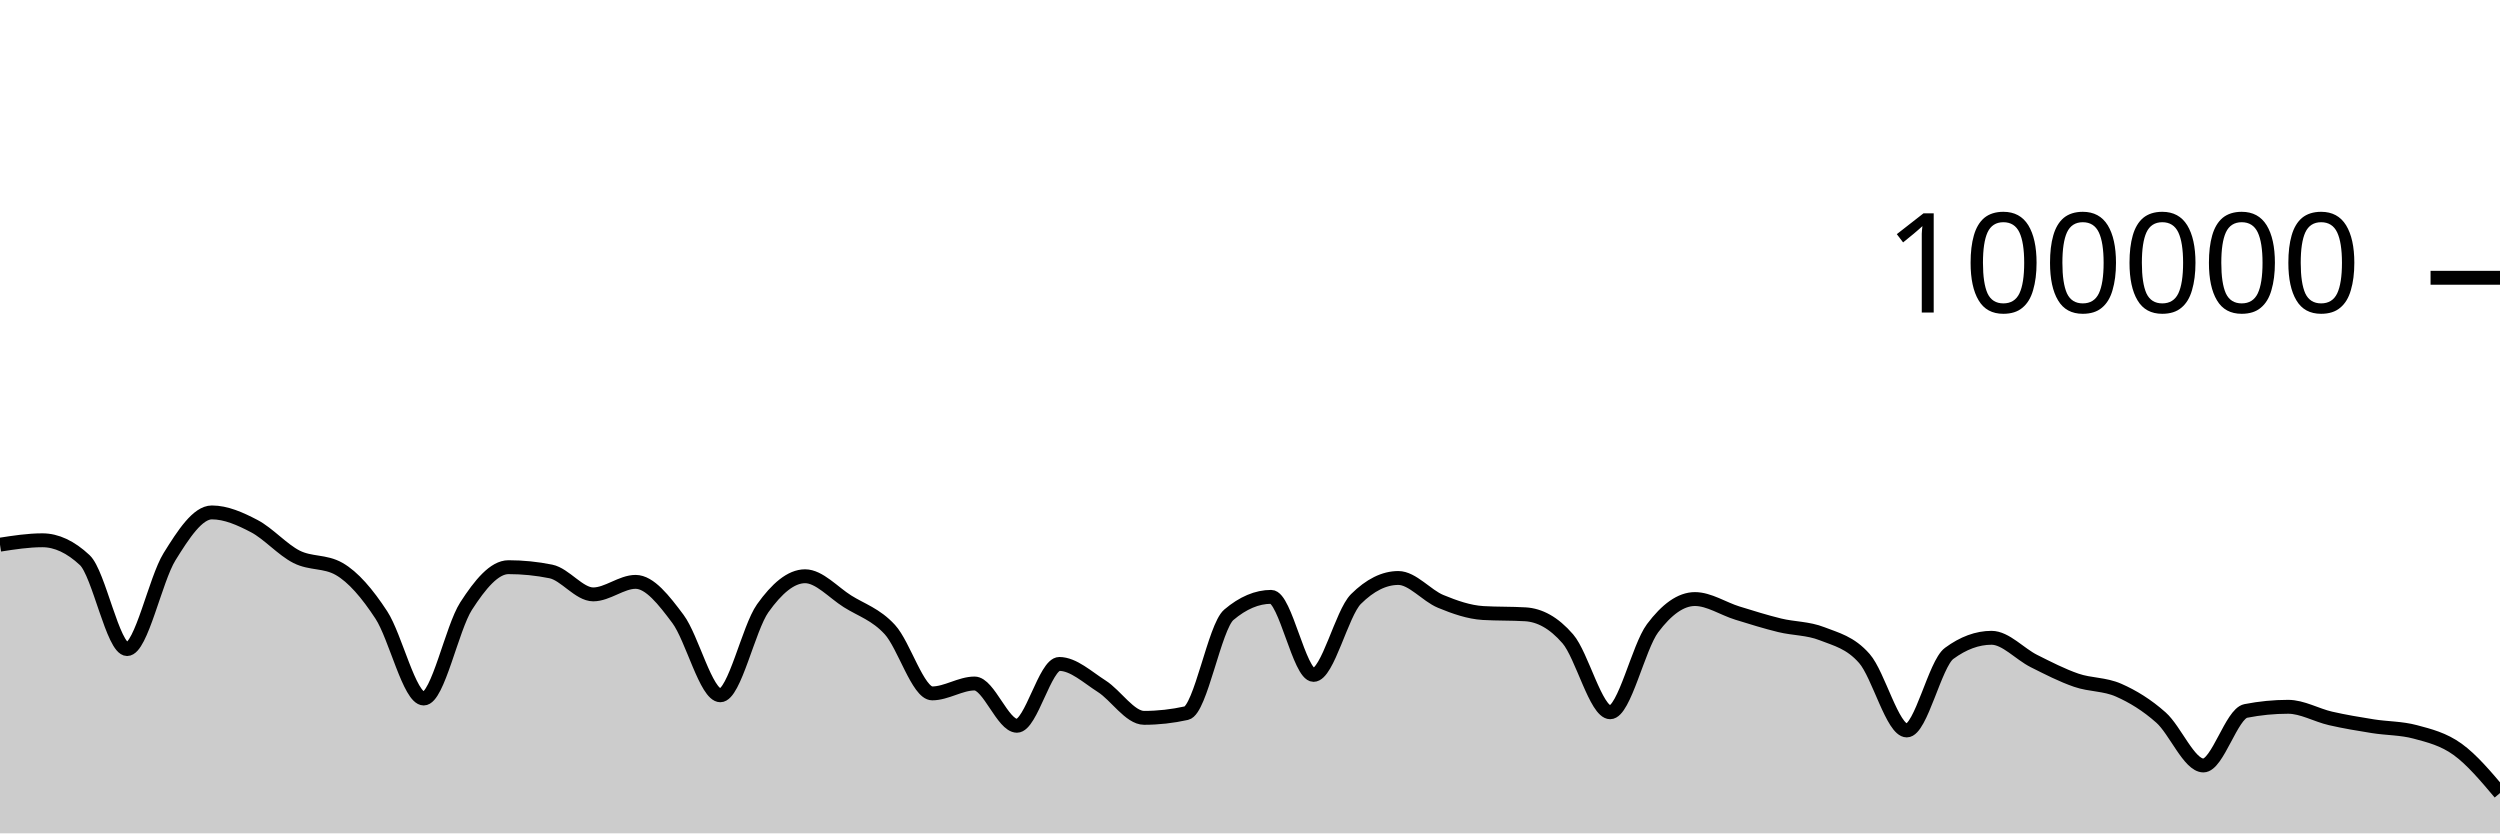
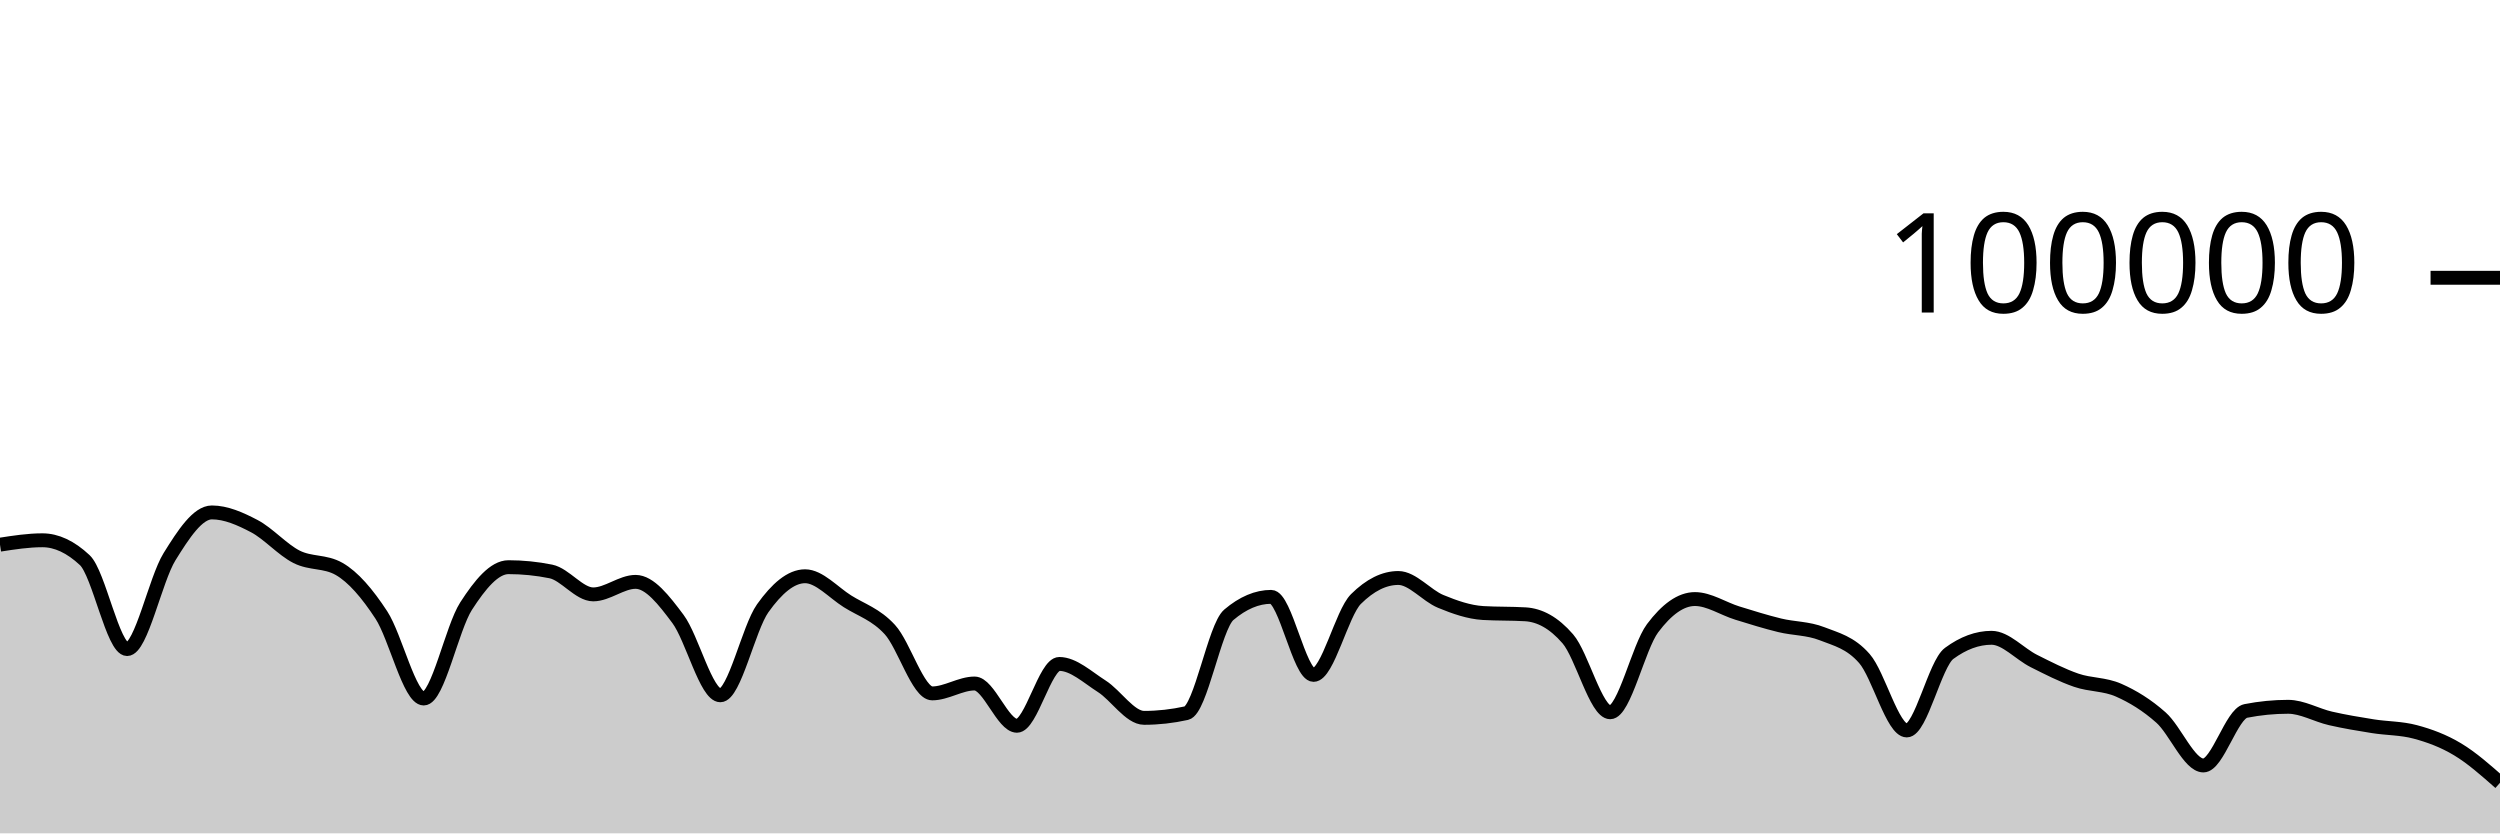
<svg xmlns="http://www.w3.org/2000/svg" viewBox="0 0 180 60">
  <g transform="translate(0,20)">
-     <path class="area" fill="rgba(0, 0, 0, 0.2)" d="M0,19.216C1.017,19.058,2.034,18.9,3.051,18.9C4.068,18.9,5.085,19.376,6.102,20.328C7.119,21.28,8.136,26.734,9.153,26.734C10.169,26.734,11.186,21.727,12.203,20.087C13.22,18.447,14.237,16.894,15.254,16.894C16.271,16.894,17.288,17.346,18.305,17.879C19.322,18.412,20.339,19.579,21.356,20.092C22.373,20.605,23.39,20.381,24.407,20.957C25.424,21.534,26.441,22.724,27.458,24.28C28.475,25.836,29.492,30.293,30.508,30.293C31.525,30.293,32.542,25.215,33.559,23.639C34.576,22.063,35.593,20.837,36.61,20.837C37.627,20.837,38.644,20.939,39.661,21.144C40.678,21.349,41.695,22.796,42.712,22.796C43.729,22.796,44.746,21.894,45.763,21.894C46.78,21.894,47.797,23.204,48.814,24.565C49.831,25.926,50.847,30.061,51.864,30.061C52.881,30.061,53.898,25.225,54.915,23.796C55.932,22.368,56.949,21.49,57.966,21.49C58.983,21.49,60,22.654,61.017,23.294C62.034,23.934,63.051,24.223,64.068,25.328C65.085,26.433,66.102,29.924,67.119,29.924C68.136,29.924,69.153,29.212,70.169,29.212C71.186,29.212,72.203,32.256,73.22,32.256C74.237,32.256,75.254,27.804,76.271,27.804C77.288,27.804,78.305,28.762,79.322,29.409C80.339,30.056,81.356,31.685,82.373,31.685C83.39,31.685,84.407,31.572,85.424,31.346C86.441,31.119,87.458,25.127,88.475,24.266C89.492,23.404,90.508,22.974,91.525,22.974C92.542,22.974,93.559,28.593,94.576,28.593C95.593,28.593,96.61,24.144,97.627,23.132C98.644,22.121,99.661,21.615,100.678,21.615C101.695,21.615,102.712,22.88,103.729,23.3C104.746,23.72,105.763,24.076,106.78,24.138C107.797,24.199,108.814,24.169,109.831,24.23C110.847,24.292,111.864,24.818,112.881,25.993C113.898,27.168,114.915,31.283,115.932,31.283C116.949,31.283,117.966,26.594,118.983,25.235C120,23.877,121.017,23.132,122.034,23.132C123.051,23.132,124.068,23.825,125.085,24.14C126.102,24.454,127.119,24.773,128.136,25.021C129.153,25.269,130.169,25.229,131.186,25.628C132.203,26.027,133.22,26.253,134.237,27.414C135.254,28.574,136.271,32.593,137.288,32.593C138.305,32.593,139.322,27.792,140.339,27.044C141.356,26.295,142.373,25.921,143.39,25.921C144.407,25.921,145.424,27.084,146.441,27.593C147.458,28.103,148.475,28.627,149.492,28.977C150.508,29.327,151.525,29.245,152.542,29.693C153.559,30.141,154.576,30.762,155.593,31.665C156.61,32.569,157.627,35.114,158.644,35.114C159.661,35.114,160.678,31.387,161.695,31.188C162.712,30.989,163.729,30.889,164.746,30.889C165.763,30.889,166.78,31.492,167.797,31.725C168.814,31.958,169.831,32.126,170.847,32.288C171.864,32.45,172.881,32.424,173.898,32.696C174.915,32.968,175.932,33.219,176.949,33.953C177.966,34.687,178.983,35.894,180,37.1L180,40C178.983,40,177.966,40,176.949,40C175.932,40,174.915,40,173.898,40C172.881,40,171.864,40,170.847,40C169.831,40,168.814,40,167.797,40C166.78,40,165.763,40,164.746,40C163.729,40,162.712,40,161.695,40C160.678,40,159.661,40,158.644,40C157.627,40,156.61,40,155.593,40C154.576,40,153.559,40,152.542,40C151.525,40,150.508,40,149.492,40C148.475,40,147.458,40,146.441,40C145.424,40,144.407,40,143.39,40C142.373,40,141.356,40,140.339,40C139.322,40,138.305,40,137.288,40C136.271,40,135.254,40,134.237,40C133.22,40,132.203,40,131.186,40C130.169,40,129.153,40,128.136,40C127.119,40,126.102,40,125.085,40C124.068,40,123.051,40,122.034,40C121.017,40,120,40,118.983,40C117.966,40,116.949,40,115.932,40C114.915,40,113.898,40,112.881,40C111.864,40,110.847,40,109.831,40C108.814,40,107.797,40,106.78,40C105.763,40,104.746,40,103.729,40C102.712,40,101.695,40,100.678,40C99.661,40,98.644,40,97.627,40C96.61,40,95.593,40,94.576,40C93.559,40,92.542,40,91.525,40C90.508,40,89.492,40,88.475,40C87.458,40,86.441,40,85.424,40C84.407,40,83.39,40,82.373,40C81.356,40,80.339,40,79.322,40C78.305,40,77.288,40,76.271,40C75.254,40,74.237,40,73.22,40C72.203,40,71.186,40,70.169,40C69.153,40,68.136,40,67.119,40C66.102,40,65.085,40,64.068,40C63.051,40,62.034,40,61.017,40C60,40,58.983,40,57.966,40C56.949,40,55.932,40,54.915,40C53.898,40,52.881,40,51.864,40C50.847,40,49.831,40,48.814,40C47.797,40,46.78,40,45.763,40C44.746,40,43.729,40,42.712,40C41.695,40,40.678,40,39.661,40C38.644,40,37.627,40,36.61,40C35.593,40,34.576,40,33.559,40C32.542,40,31.525,40,30.508,40C29.492,40,28.475,40,27.458,40C26.441,40,25.424,40,24.407,40C23.39,40,22.373,40,21.356,40C20.339,40,19.322,40,18.305,40C17.288,40,16.271,40,15.254,40C14.237,40,13.22,40,12.203,40C11.186,40,10.169,40,9.153,40C8.136,40,7.119,40,6.102,40C5.085,40,4.068,40,3.051,40C2.034,40,1.017,40,0,40Z" />
-     <path class="line" stroke="black" fill="none" d="M0,19.216C1.017,19.058,2.034,18.9,3.051,18.9C4.068,18.9,5.085,19.376,6.102,20.328C7.119,21.28,8.136,26.734,9.153,26.734C10.169,26.734,11.186,21.727,12.203,20.087C13.22,18.447,14.237,16.894,15.254,16.894C16.271,16.894,17.288,17.346,18.305,17.879C19.322,18.412,20.339,19.579,21.356,20.092C22.373,20.605,23.39,20.381,24.407,20.957C25.424,21.534,26.441,22.724,27.458,24.28C28.475,25.836,29.492,30.293,30.508,30.293C31.525,30.293,32.542,25.215,33.559,23.639C34.576,22.063,35.593,20.837,36.61,20.837C37.627,20.837,38.644,20.939,39.661,21.144C40.678,21.349,41.695,22.796,42.712,22.796C43.729,22.796,44.746,21.894,45.763,21.894C46.78,21.894,47.797,23.204,48.814,24.565C49.831,25.926,50.847,30.061,51.864,30.061C52.881,30.061,53.898,25.225,54.915,23.796C55.932,22.368,56.949,21.49,57.966,21.49C58.983,21.49,60,22.654,61.017,23.294C62.034,23.934,63.051,24.223,64.068,25.328C65.085,26.433,66.102,29.924,67.119,29.924C68.136,29.924,69.153,29.212,70.169,29.212C71.186,29.212,72.203,32.256,73.22,32.256C74.237,32.256,75.254,27.804,76.271,27.804C77.288,27.804,78.305,28.762,79.322,29.409C80.339,30.056,81.356,31.685,82.373,31.685C83.39,31.685,84.407,31.572,85.424,31.346C86.441,31.119,87.458,25.127,88.475,24.266C89.492,23.404,90.508,22.974,91.525,22.974C92.542,22.974,93.559,28.593,94.576,28.593C95.593,28.593,96.61,24.144,97.627,23.132C98.644,22.121,99.661,21.615,100.678,21.615C101.695,21.615,102.712,22.88,103.729,23.3C104.746,23.72,105.763,24.076,106.78,24.138C107.797,24.199,108.814,24.169,109.831,24.23C110.847,24.292,111.864,24.818,112.881,25.993C113.898,27.168,114.915,31.283,115.932,31.283C116.949,31.283,117.966,26.594,118.983,25.235C120,23.877,121.017,23.132,122.034,23.132C123.051,23.132,124.068,23.825,125.085,24.14C126.102,24.454,127.119,24.773,128.136,25.021C129.153,25.269,130.169,25.229,131.186,25.628C132.203,26.027,133.22,26.253,134.237,27.414C135.254,28.574,136.271,32.593,137.288,32.593C138.305,32.593,139.322,27.792,140.339,27.044C141.356,26.295,142.373,25.921,143.39,25.921C144.407,25.921,145.424,27.084,146.441,27.593C147.458,28.103,148.475,28.627,149.492,28.977C150.508,29.327,151.525,29.245,152.542,29.693C153.559,30.141,154.576,30.762,155.593,31.665C156.61,32.569,157.627,35.114,158.644,35.114C159.661,35.114,160.678,31.387,161.695,31.188C162.712,30.989,163.729,30.889,164.746,30.889C165.763,30.889,166.78,31.492,167.797,31.725C168.814,31.958,169.831,32.126,170.847,32.288C171.864,32.45,172.881,32.424,173.898,32.696C174.915,32.968,175.932,33.219,176.949,33.953C177.966,34.687,178.983,35.894,180,37.1" />
+     <path class="area" fill="rgba(0, 0, 0, 0.2)" d="M0,19.216C1.017,19.058,2.034,18.9,3.051,18.9C4.068,18.9,5.085,19.376,6.102,20.328C7.119,21.28,8.136,26.734,9.153,26.734C10.169,26.734,11.186,21.727,12.203,20.087C13.22,18.447,14.237,16.894,15.254,16.894C16.271,16.894,17.288,17.346,18.305,17.879C19.322,18.412,20.339,19.579,21.356,20.092C22.373,20.605,23.39,20.381,24.407,20.957C25.424,21.534,26.441,22.724,27.458,24.28C28.475,25.836,29.492,30.293,30.508,30.293C31.525,30.293,32.542,25.215,33.559,23.639C34.576,22.063,35.593,20.837,36.61,20.837C37.627,20.837,38.644,20.939,39.661,21.144C40.678,21.349,41.695,22.796,42.712,22.796C43.729,22.796,44.746,21.894,45.763,21.894C46.78,21.894,47.797,23.204,48.814,24.565C49.831,25.926,50.847,30.061,51.864,30.061C52.881,30.061,53.898,25.225,54.915,23.796C55.932,22.368,56.949,21.49,57.966,21.49C58.983,21.49,60,22.654,61.017,23.294C62.034,23.934,63.051,24.223,64.068,25.328C65.085,26.433,66.102,29.924,67.119,29.924C68.136,29.924,69.153,29.212,70.169,29.212C71.186,29.212,72.203,32.256,73.22,32.256C74.237,32.256,75.254,27.804,76.271,27.804C77.288,27.804,78.305,28.762,79.322,29.409C80.339,30.056,81.356,31.685,82.373,31.685C83.39,31.685,84.407,31.572,85.424,31.346C86.441,31.119,87.458,25.127,88.475,24.266C89.492,23.404,90.508,22.974,91.525,22.974C92.542,22.974,93.559,28.593,94.576,28.593C95.593,28.593,96.61,24.144,97.627,23.132C98.644,22.121,99.661,21.615,100.678,21.615C101.695,21.615,102.712,22.88,103.729,23.3C104.746,23.72,105.763,24.076,106.78,24.138C107.797,24.199,108.814,24.169,109.831,24.23C110.847,24.292,111.864,24.818,112.881,25.993C113.898,27.168,114.915,31.283,115.932,31.283C116.949,31.283,117.966,26.594,118.983,25.235C120,23.877,121.017,23.132,122.034,23.132C123.051,23.132,124.068,23.825,125.085,24.14C126.102,24.454,127.119,24.773,128.136,25.021C129.153,25.269,130.169,25.229,131.186,25.628C132.203,26.027,133.22,26.253,134.237,27.414C135.254,28.574,136.271,32.593,137.288,32.593C138.305,32.593,139.322,27.792,140.339,27.044C141.356,26.295,142.373,25.921,143.39,25.921C144.407,25.921,145.424,27.084,146.441,27.593C147.458,28.103,148.475,28.627,149.492,28.977C150.508,29.327,151.525,29.245,152.542,29.693C153.559,30.141,154.576,30.762,155.593,31.665C156.61,32.569,157.627,35.114,158.644,35.114C159.661,35.114,160.678,31.387,161.695,31.188C162.712,30.989,163.729,30.889,164.746,30.889C165.763,30.889,166.78,31.492,167.797,31.725C168.814,31.958,169.831,32.126,170.847,32.288C171.864,32.45,172.881,32.424,173.898,32.696C174.915,32.968,175.932,33.342,176.949,33.953C177.966,34.563,178.983,35.462,180,36.36L180,40C178.983,40,177.966,40,176.949,40C175.932,40,174.915,40,173.898,40C172.881,40,171.864,40,170.847,40C169.831,40,168.814,40,167.797,40C166.78,40,165.763,40,164.746,40C163.729,40,162.712,40,161.695,40C160.678,40,159.661,40,158.644,40C157.627,40,156.61,40,155.593,40C154.576,40,153.559,40,152.542,40C151.525,40,150.508,40,149.492,40C148.475,40,147.458,40,146.441,40C145.424,40,144.407,40,143.39,40C142.373,40,141.356,40,140.339,40C139.322,40,138.305,40,137.288,40C136.271,40,135.254,40,134.237,40C133.22,40,132.203,40,131.186,40C130.169,40,129.153,40,128.136,40C127.119,40,126.102,40,125.085,40C124.068,40,123.051,40,122.034,40C121.017,40,120,40,118.983,40C117.966,40,116.949,40,115.932,40C114.915,40,113.898,40,112.881,40C111.864,40,110.847,40,109.831,40C108.814,40,107.797,40,106.78,40C105.763,40,104.746,40,103.729,40C102.712,40,101.695,40,100.678,40C99.661,40,98.644,40,97.627,40C96.61,40,95.593,40,94.576,40C93.559,40,92.542,40,91.525,40C90.508,40,89.492,40,88.475,40C87.458,40,86.441,40,85.424,40C84.407,40,83.39,40,82.373,40C81.356,40,80.339,40,79.322,40C78.305,40,77.288,40,76.271,40C75.254,40,74.237,40,73.22,40C72.203,40,71.186,40,70.169,40C69.153,40,68.136,40,67.119,40C66.102,40,65.085,40,64.068,40C63.051,40,62.034,40,61.017,40C60,40,58.983,40,57.966,40C56.949,40,55.932,40,54.915,40C53.898,40,52.881,40,51.864,40C50.847,40,49.831,40,48.814,40C47.797,40,46.78,40,45.763,40C44.746,40,43.729,40,42.712,40C41.695,40,40.678,40,39.661,40C38.644,40,37.627,40,36.61,40C35.593,40,34.576,40,33.559,40C32.542,40,31.525,40,30.508,40C29.492,40,28.475,40,27.458,40C26.441,40,25.424,40,24.407,40C23.39,40,22.373,40,21.356,40C20.339,40,19.322,40,18.305,40C17.288,40,16.271,40,15.254,40C14.237,40,13.22,40,12.203,40C11.186,40,10.169,40,9.153,40C8.136,40,7.119,40,6.102,40C5.085,40,4.068,40,3.051,40C2.034,40,1.017,40,0,40Z" />
+     <path class="line" stroke="black" fill="none" d="M0,19.216C1.017,19.058,2.034,18.9,3.051,18.9C4.068,18.9,5.085,19.376,6.102,20.328C7.119,21.28,8.136,26.734,9.153,26.734C10.169,26.734,11.186,21.727,12.203,20.087C13.22,18.447,14.237,16.894,15.254,16.894C16.271,16.894,17.288,17.346,18.305,17.879C19.322,18.412,20.339,19.579,21.356,20.092C22.373,20.605,23.39,20.381,24.407,20.957C25.424,21.534,26.441,22.724,27.458,24.28C28.475,25.836,29.492,30.293,30.508,30.293C31.525,30.293,32.542,25.215,33.559,23.639C34.576,22.063,35.593,20.837,36.61,20.837C37.627,20.837,38.644,20.939,39.661,21.144C40.678,21.349,41.695,22.796,42.712,22.796C43.729,22.796,44.746,21.894,45.763,21.894C46.78,21.894,47.797,23.204,48.814,24.565C49.831,25.926,50.847,30.061,51.864,30.061C52.881,30.061,53.898,25.225,54.915,23.796C55.932,22.368,56.949,21.49,57.966,21.49C58.983,21.49,60,22.654,61.017,23.294C62.034,23.934,63.051,24.223,64.068,25.328C65.085,26.433,66.102,29.924,67.119,29.924C68.136,29.924,69.153,29.212,70.169,29.212C71.186,29.212,72.203,32.256,73.22,32.256C74.237,32.256,75.254,27.804,76.271,27.804C77.288,27.804,78.305,28.762,79.322,29.409C80.339,30.056,81.356,31.685,82.373,31.685C83.39,31.685,84.407,31.572,85.424,31.346C86.441,31.119,87.458,25.127,88.475,24.266C89.492,23.404,90.508,22.974,91.525,22.974C92.542,22.974,93.559,28.593,94.576,28.593C95.593,28.593,96.61,24.144,97.627,23.132C98.644,22.121,99.661,21.615,100.678,21.615C101.695,21.615,102.712,22.88,103.729,23.3C104.746,23.72,105.763,24.076,106.78,24.138C107.797,24.199,108.814,24.169,109.831,24.23C110.847,24.292,111.864,24.818,112.881,25.993C113.898,27.168,114.915,31.283,115.932,31.283C116.949,31.283,117.966,26.594,118.983,25.235C120,23.877,121.017,23.132,122.034,23.132C123.051,23.132,124.068,23.825,125.085,24.14C126.102,24.454,127.119,24.773,128.136,25.021C129.153,25.269,130.169,25.229,131.186,25.628C132.203,26.027,133.22,26.253,134.237,27.414C135.254,28.574,136.271,32.593,137.288,32.593C138.305,32.593,139.322,27.792,140.339,27.044C141.356,26.295,142.373,25.921,143.39,25.921C144.407,25.921,145.424,27.084,146.441,27.593C147.458,28.103,148.475,28.627,149.492,28.977C150.508,29.327,151.525,29.245,152.542,29.693C153.559,30.141,154.576,30.762,155.593,31.665C156.61,32.569,157.627,35.114,158.644,35.114C159.661,35.114,160.678,31.387,161.695,31.188C162.712,30.989,163.729,30.889,164.746,30.889C165.763,30.889,166.78,31.492,167.797,31.725C168.814,31.958,169.831,32.126,170.847,32.288C171.864,32.45,172.881,32.424,173.898,32.696C174.915,32.968,175.932,33.342,176.949,33.953C177.966,34.563,178.983,35.462,180,36.36" />
    <path class="axis-ceiling" stroke-width="1" stroke="black" fill="none" d="M175,0L180,0" />
    <text class="axis-ceiling-label" font-family="sans-serif" text-anchor="end" font-size="10px" x="170" y="2.5">100000</text>
  </g>
</svg>
